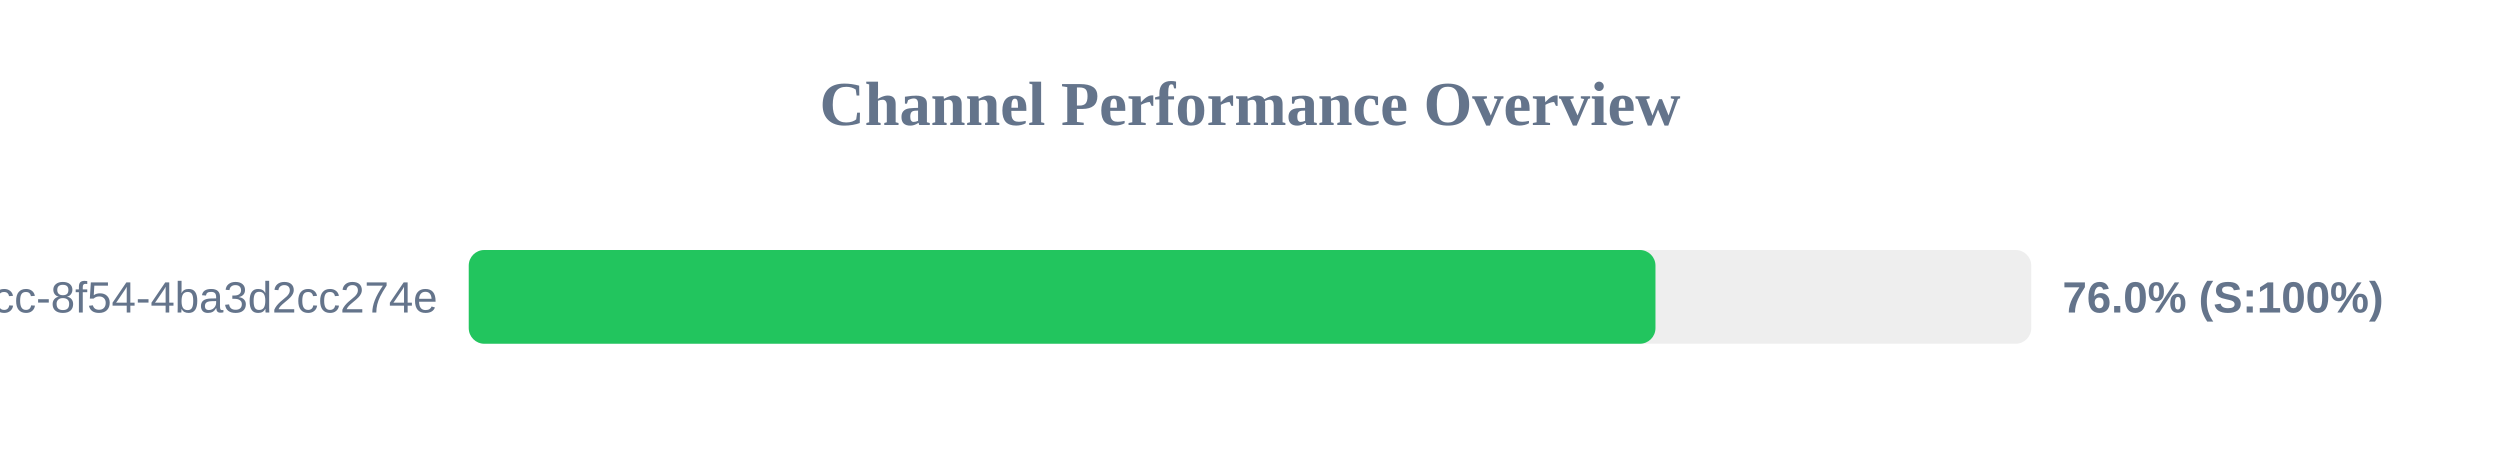
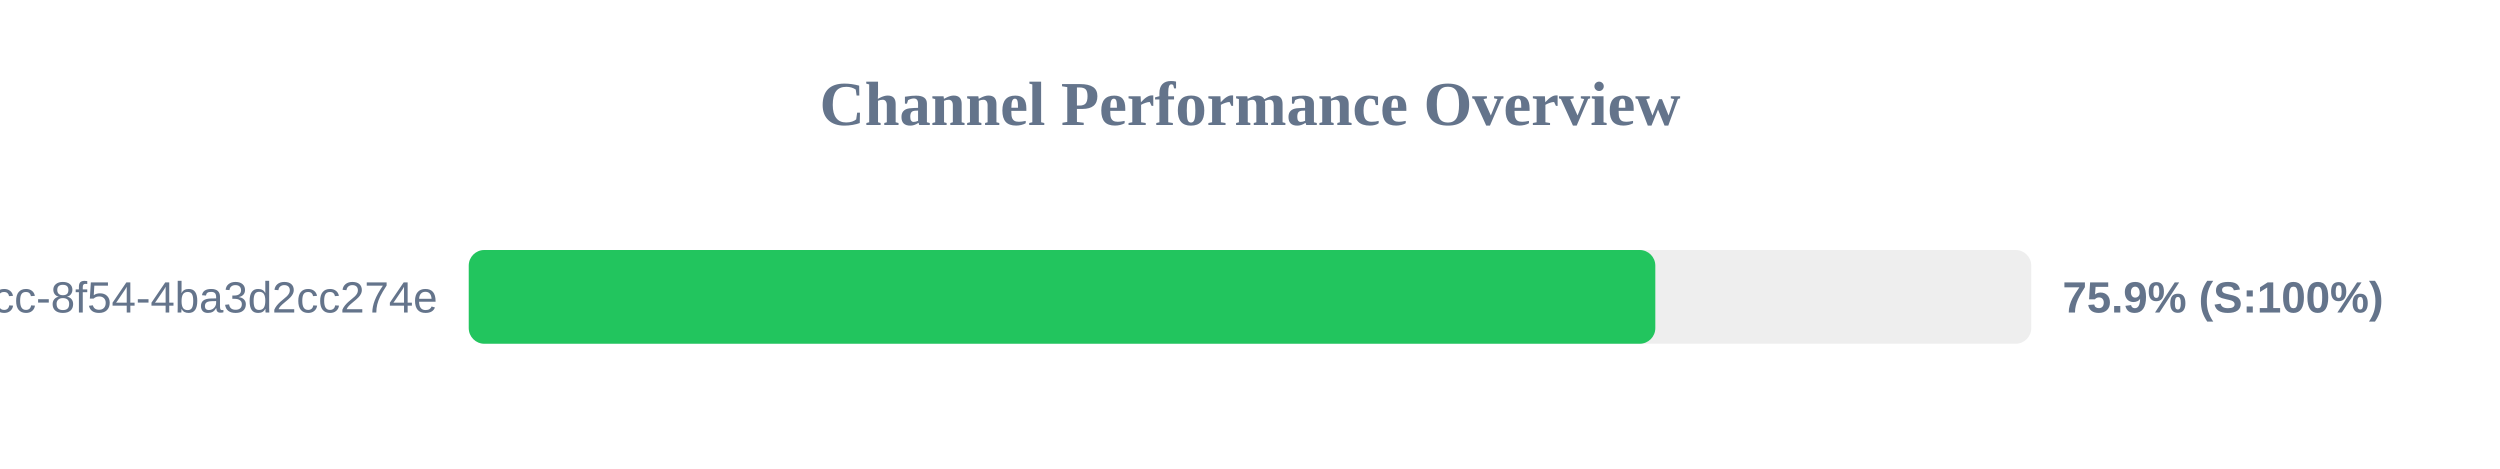
<svg xmlns="http://www.w3.org/2000/svg" width="800" height="150" version="1.1">
  <style>
        .row { font: 14px Arial; fill: #64748b; }
        .score { font: bold 14px Arial; fill: #64748b; }
    </style>
  <text x="400" y="40" text-anchor="middle" font-size="20px" font-weight="bold" fill="#64748b">Channel Performance Overview</text>
  <rect x="150" y="80" width="500" height="30" fill="#eee" rx="5" />
-   <rect x="150" y="80" width="379.75" height="30" fill="#22c55e" rx="5" />
+   <rect x="150" y="80" width="379.7" height="30" fill="#22c55e" rx="5" />
  <text x="140" y="100" text-anchor="end" class="row">?uuid=45cc0b3a-0adb-4dcc-8f54-4ba3d2cc274e</text>
-   <text x="660" y="100" text-anchor="start" class="score">76.0% (S:100%)</text>
+   <text x="660" y="100" text-anchor="start" class="score">75.9% (S:100%)</text>
</svg>
